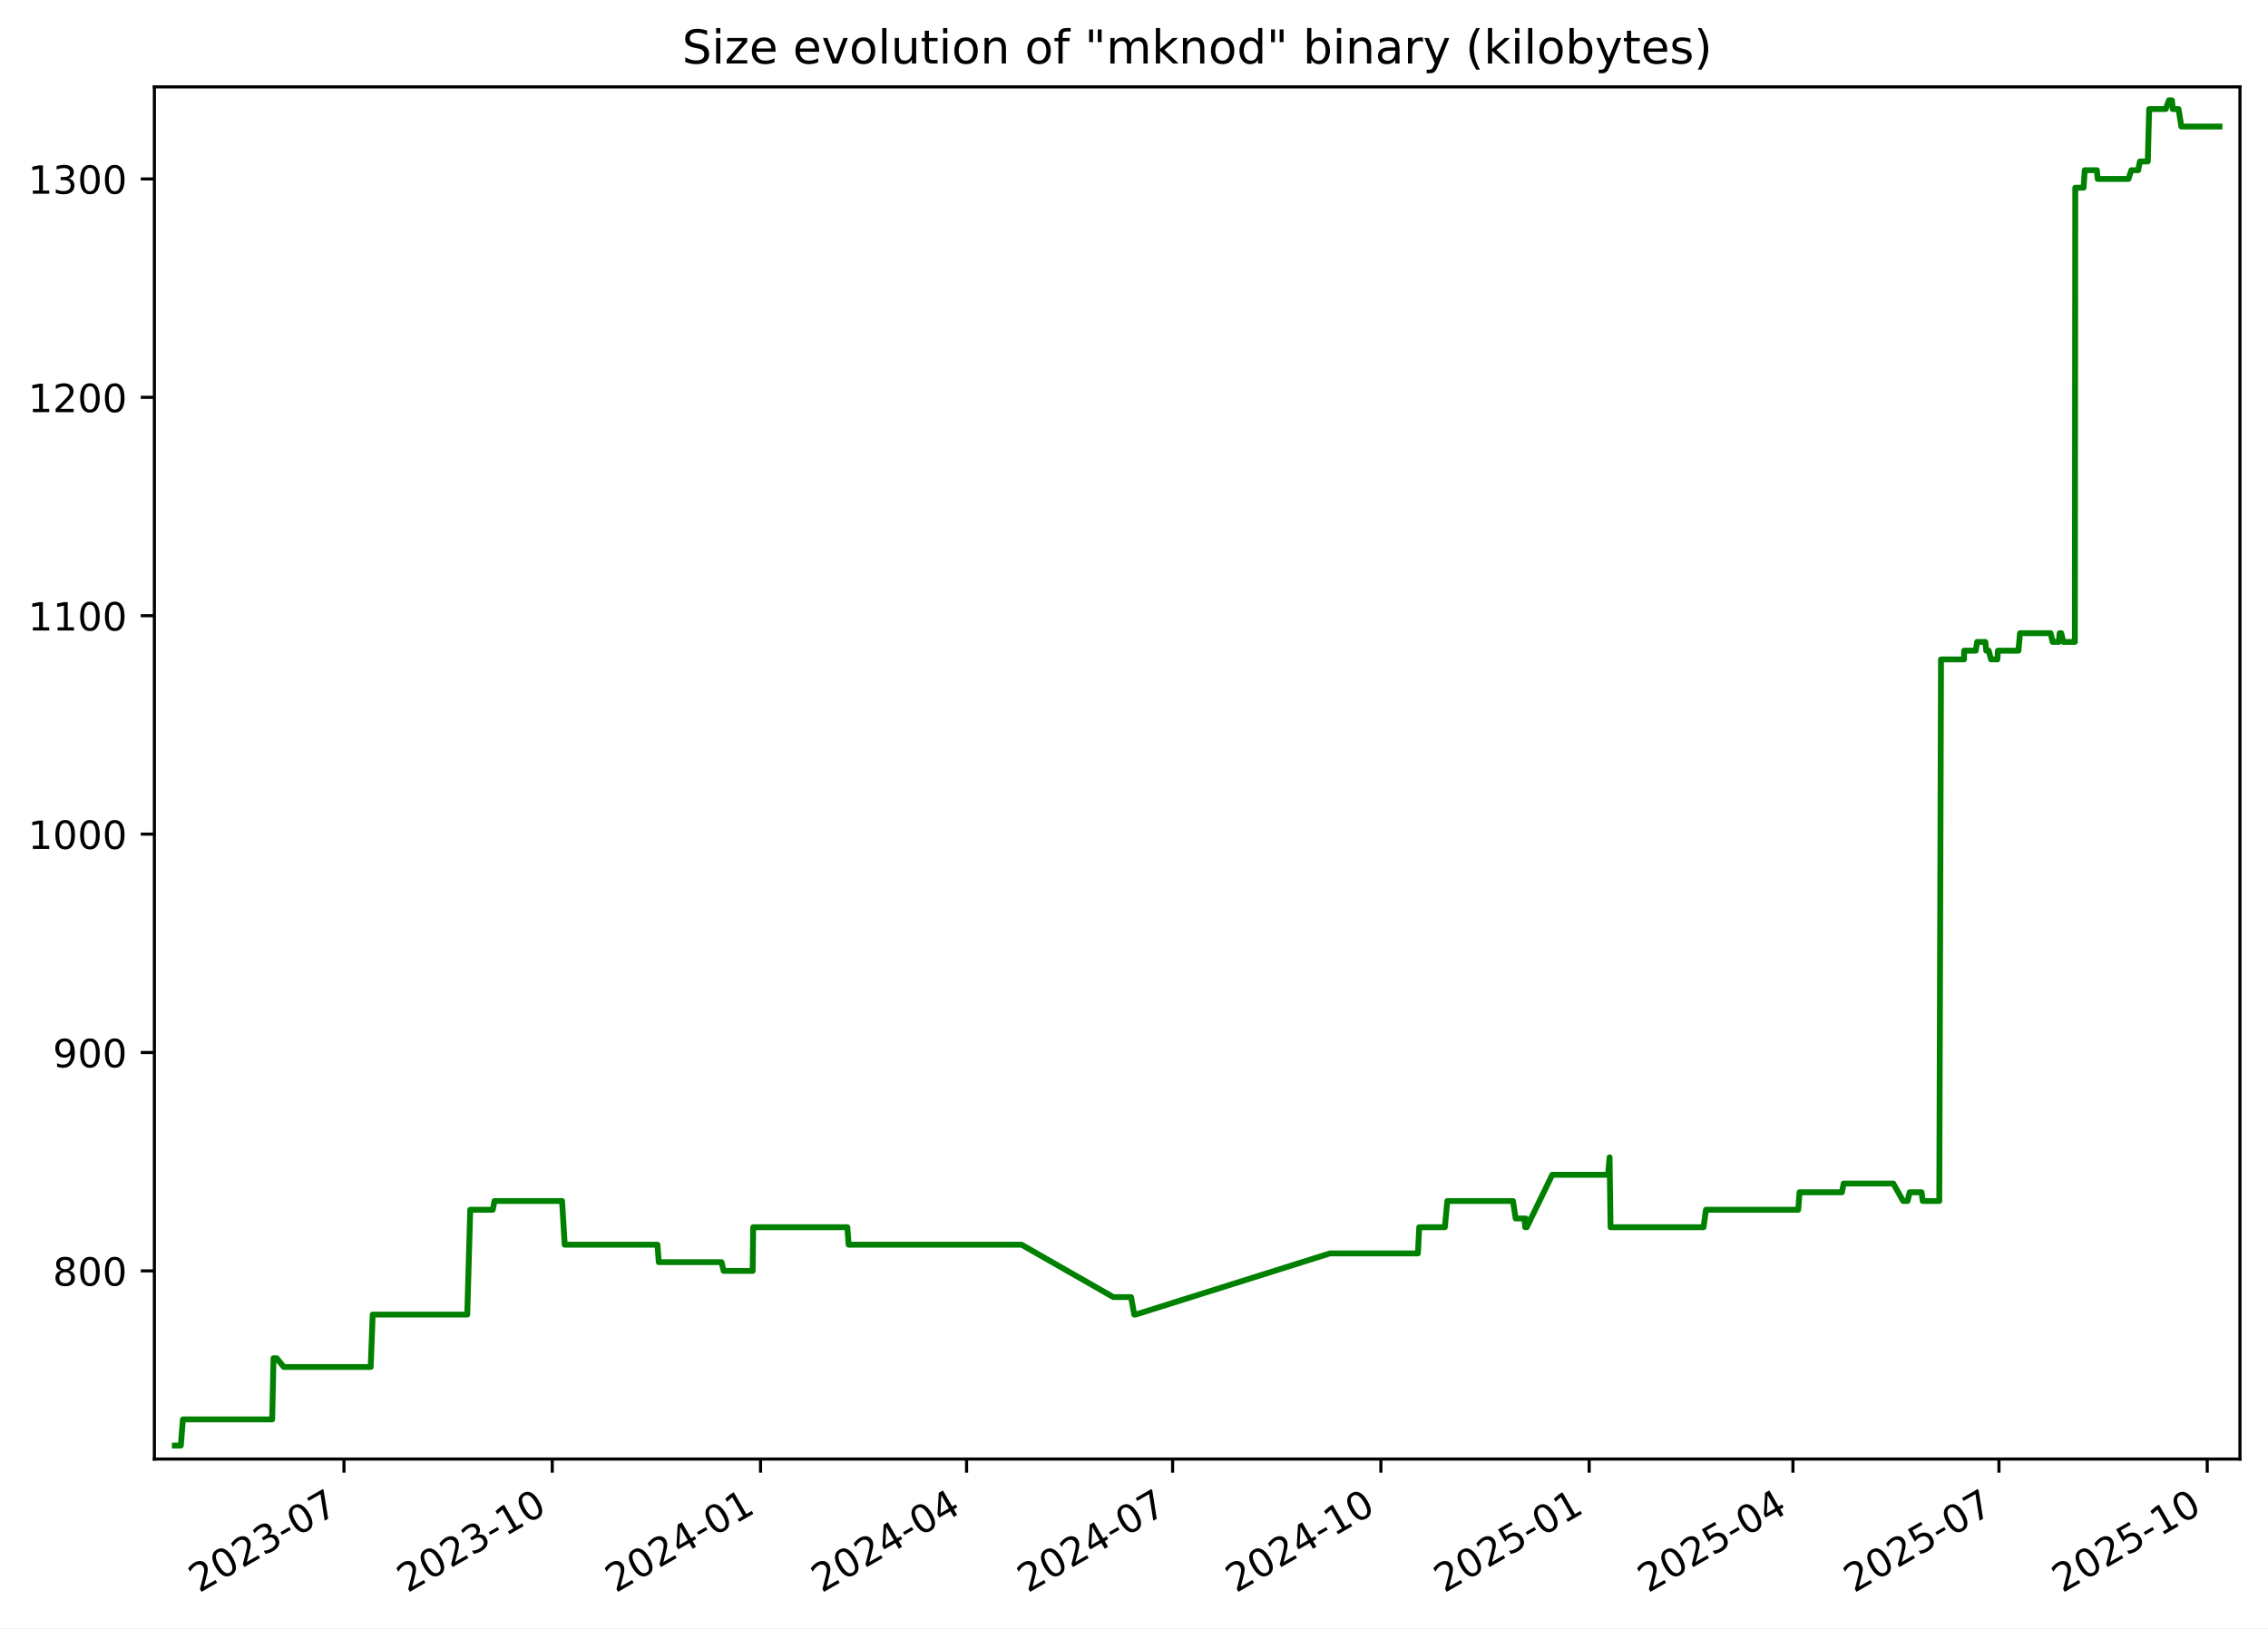
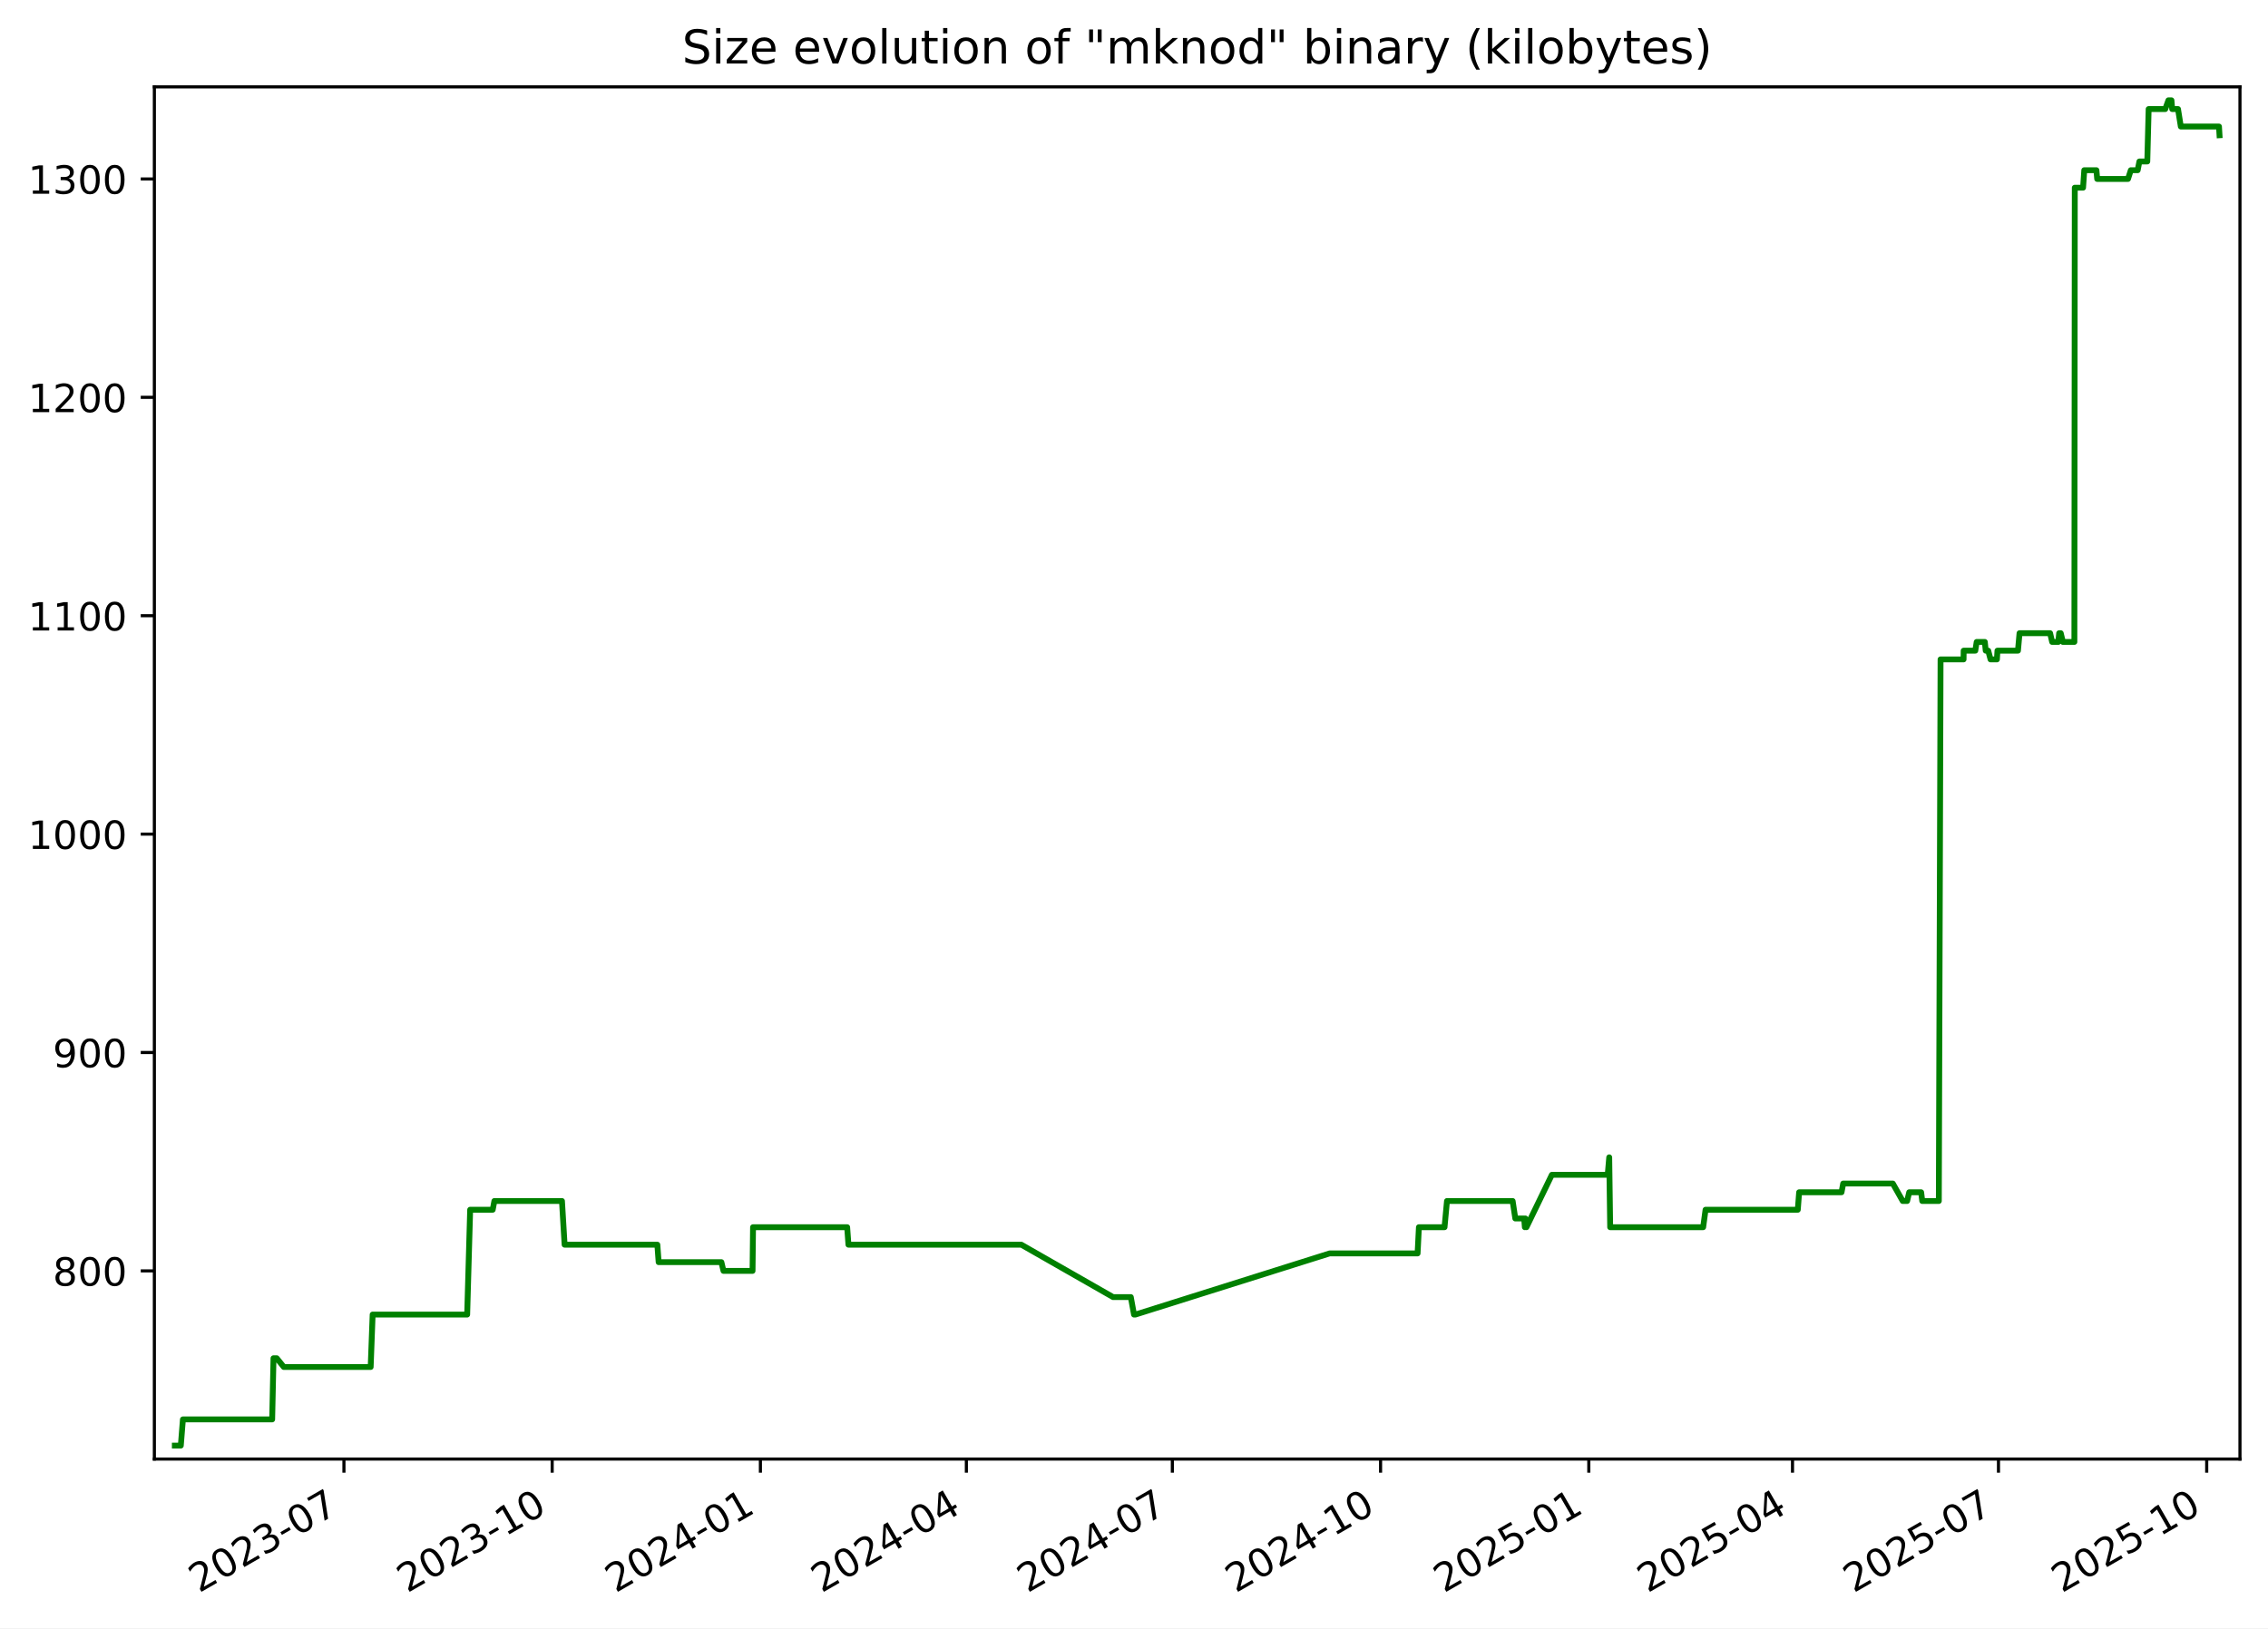
<svg xmlns="http://www.w3.org/2000/svg" xmlns:xlink="http://www.w3.org/1999/xlink" width="582.53pt" height="418.303pt" viewBox="0 0 582.53 418.303" version="1.1">
  <defs>
    <style type="text/css">*{stroke-linejoin: round; stroke-linecap: butt}</style>
  </defs>
  <g id="figure_1">
    <g id="patch_1">
      <path d="M -0 418.303  L 582.53 418.303  L 582.53 0  L -0 0  z " style="fill: #ffffff" />
    </g>
    <g id="axes_1">
      <g id="patch_2">
        <path d="M 39.65 374.83  L 575.33 374.83  L 575.33 22.318  L 39.65 22.318  z " style="fill: #ffffff" />
      </g>
      <g id="matplotlib.axis_1">
        <g id="xtick_1">
          <g id="line2d_1">
            <defs>
-               <path id="m38aaec4256" d="M 0 0  L 0 3.5  " style="stroke: #000000; stroke-width: 0.8" />
+               <path id="m66b5a2a7fc" d="M 0 0  L 0 3.5  " style="stroke: #000000; stroke-width: 0.8" />
            </defs>
            <g>
-               <use xlink:href="#m38aaec4256" x="88.351" y="374.83" style="stroke: #000000; stroke-width: 0.8" />
+               <use xlink:href="#m66b5a2a7fc" x="88.34" y="374.83" style="stroke: #000000; stroke-width: 0.8" />
            </g>
          </g>
          <g id="text_1">
-             <g transform="translate(51.12663 409.302) rotate(-30) scale(0.1 -0.1)">
+             <g transform="translate(51.11539 409.302) rotate(-30) scale(0.1 -0.1)">
              <defs>
                <path id="DejaVuSans-32" d="M 1228 531  L 3431 531  L 3431 0  L 469 0  L 469 531  Q 828 903 1448 1529  Q 2069 2156 2228 2338  Q 2531 2678 2651 2914  Q 2772 3150 2772 3378  Q 2772 3750 2511 3984  Q 2250 4219 1831 4219  Q 1534 4219 1204 4116  Q 875 4013 500 3803  L 500 4441  Q 881 4594 1212 4672  Q 1544 4750 1819 4750  Q 2544 4750 2975 4387  Q 3406 4025 3406 3419  Q 3406 3131 3298 2873  Q 3191 2616 2906 2266  Q 2828 2175 2409 1742  Q 1991 1309 1228 531  z " transform="scale(0.015625)" />
                <path id="DejaVuSans-30" d="M 2034 4250  Q 1547 4250 1301 3770  Q 1056 3291 1056 2328  Q 1056 1369 1301 889  Q 1547 409 2034 409  Q 2525 409 2770 889  Q 3016 1369 3016 2328  Q 3016 3291 2770 3770  Q 2525 4250 2034 4250  z M 2034 4750  Q 2819 4750 3233 4129  Q 3647 3509 3647 2328  Q 3647 1150 3233 529  Q 2819 -91 2034 -91  Q 1250 -91 836 529  Q 422 1150 422 2328  Q 422 3509 836 4129  Q 1250 4750 2034 4750  z " transform="scale(0.015625)" />
                <path id="DejaVuSans-33" d="M 2597 2516  Q 3050 2419 3304 2112  Q 3559 1806 3559 1356  Q 3559 666 3084 287  Q 2609 -91 1734 -91  Q 1441 -91 1130 -33  Q 819 25 488 141  L 488 750  Q 750 597 1062 519  Q 1375 441 1716 441  Q 2309 441 2620 675  Q 2931 909 2931 1356  Q 2931 1769 2642 2001  Q 2353 2234 1838 2234  L 1294 2234  L 1294 2753  L 1863 2753  Q 2328 2753 2575 2939  Q 2822 3125 2822 3475  Q 2822 3834 2567 4026  Q 2313 4219 1838 4219  Q 1578 4219 1281 4162  Q 984 4106 628 3988  L 628 4550  Q 988 4650 1302 4700  Q 1616 4750 1894 4750  Q 2613 4750 3031 4423  Q 3450 4097 3450 3541  Q 3450 3153 3228 2886  Q 3006 2619 2597 2516  z " transform="scale(0.015625)" />
                <path id="DejaVuSans-2d" d="M 313 2009  L 1997 2009  L 1997 1497  L 313 1497  L 313 2009  z " transform="scale(0.015625)" />
                <path id="DejaVuSans-37" d="M 525 4666  L 3525 4666  L 3525 4397  L 1831 0  L 1172 0  L 2766 4134  L 525 4134  L 525 4666  z " transform="scale(0.015625)" />
              </defs>
              <use xlink:href="#DejaVuSans-32" />
              <use xlink:href="#DejaVuSans-30" x="63.623" />
              <use xlink:href="#DejaVuSans-32" x="127.246" />
              <use xlink:href="#DejaVuSans-33" x="190.869" />
              <use xlink:href="#DejaVuSans-2d" x="254.492" />
              <use xlink:href="#DejaVuSans-30" x="290.576" />
              <use xlink:href="#DejaVuSans-37" x="354.199" />
            </g>
          </g>
        </g>
        <g id="xtick_2">
          <g id="line2d_2">
            <g>
-               <use xlink:href="#m38aaec4256" x="141.849" y="374.83" style="stroke: #000000; stroke-width: 0.8" />
+               <use xlink:href="#m66b5a2a7fc" x="141.824" y="374.83" style="stroke: #000000; stroke-width: 0.8" />
            </g>
          </g>
          <g id="text_2">
-             <g transform="translate(104.6242 409.302) rotate(-30) scale(0.1 -0.1)">
+             <g transform="translate(104.5991 409.302) rotate(-30) scale(0.1 -0.1)">
              <defs>
                <path id="DejaVuSans-31" d="M 794 531  L 1825 531  L 1825 4091  L 703 3866  L 703 4441  L 1819 4666  L 2450 4666  L 2450 531  L 3481 531  L 3481 0  L 794 0  L 794 531  z " transform="scale(0.015625)" />
              </defs>
              <use xlink:href="#DejaVuSans-32" />
              <use xlink:href="#DejaVuSans-30" x="63.623" />
              <use xlink:href="#DejaVuSans-32" x="127.246" />
              <use xlink:href="#DejaVuSans-33" x="190.869" />
              <use xlink:href="#DejaVuSans-2d" x="254.492" />
              <use xlink:href="#DejaVuSans-31" x="290.576" />
              <use xlink:href="#DejaVuSans-30" x="354.199" />
            </g>
          </g>
        </g>
        <g id="xtick_3">
          <g id="line2d_3">
            <g>
-               <use xlink:href="#m38aaec4256" x="195.347" y="374.83" style="stroke: #000000; stroke-width: 0.8" />
+               <use xlink:href="#m66b5a2a7fc" x="195.308" y="374.83" style="stroke: #000000; stroke-width: 0.8" />
            </g>
          </g>
          <g id="text_3">
-             <g transform="translate(158.1218 409.302) rotate(-30) scale(0.1 -0.1)">
+             <g transform="translate(158.0829 409.302) rotate(-30) scale(0.1 -0.1)">
              <defs>
                <path id="DejaVuSans-34" d="M 2419 4116  L 825 1625  L 2419 1625  L 2419 4116  z M 2253 4666  L 3047 4666  L 3047 1625  L 3713 1625  L 3713 1100  L 3047 1100  L 3047 0  L 2419 0  L 2419 1100  L 313 1100  L 313 1709  L 2253 4666  z " transform="scale(0.015625)" />
              </defs>
              <use xlink:href="#DejaVuSans-32" />
              <use xlink:href="#DejaVuSans-30" x="63.623" />
              <use xlink:href="#DejaVuSans-32" x="127.246" />
              <use xlink:href="#DejaVuSans-34" x="190.869" />
              <use xlink:href="#DejaVuSans-2d" x="254.492" />
              <use xlink:href="#DejaVuSans-30" x="290.576" />
              <use xlink:href="#DejaVuSans-31" x="354.199" />
            </g>
          </g>
        </g>
        <g id="xtick_4">
          <g id="line2d_4">
            <g>
-               <use xlink:href="#m38aaec4256" x="248.263" y="374.83" style="stroke: #000000; stroke-width: 0.8" />
+               <use xlink:href="#m66b5a2a7fc" x="248.21" y="374.83" style="stroke: #000000; stroke-width: 0.8" />
            </g>
          </g>
          <g id="text_4">
-             <g transform="translate(211.0379 409.302) rotate(-30) scale(0.1 -0.1)">
+             <g transform="translate(210.9853 409.302) rotate(-30) scale(0.1 -0.1)">
              <use xlink:href="#DejaVuSans-32" />
              <use xlink:href="#DejaVuSans-30" x="63.623" />
              <use xlink:href="#DejaVuSans-32" x="127.246" />
              <use xlink:href="#DejaVuSans-34" x="190.869" />
              <use xlink:href="#DejaVuSans-2d" x="254.492" />
              <use xlink:href="#DejaVuSans-30" x="290.576" />
              <use xlink:href="#DejaVuSans-34" x="354.199" />
            </g>
          </g>
        </g>
        <g id="xtick_5">
          <g id="line2d_5">
            <g>
-               <use xlink:href="#m38aaec4256" x="301.179" y="374.83" style="stroke: #000000; stroke-width: 0.8" />
+               <use xlink:href="#m66b5a2a7fc" x="301.113" y="374.83" style="stroke: #000000; stroke-width: 0.8" />
            </g>
          </g>
          <g id="text_5">
-             <g transform="translate(263.954 409.302) rotate(-30) scale(0.1 -0.1)">
+             <g transform="translate(263.8877 409.302) rotate(-30) scale(0.1 -0.1)">
              <use xlink:href="#DejaVuSans-32" />
              <use xlink:href="#DejaVuSans-30" x="63.623" />
              <use xlink:href="#DejaVuSans-32" x="127.246" />
              <use xlink:href="#DejaVuSans-34" x="190.869" />
              <use xlink:href="#DejaVuSans-2d" x="254.492" />
              <use xlink:href="#DejaVuSans-30" x="290.576" />
              <use xlink:href="#DejaVuSans-37" x="354.199" />
            </g>
          </g>
        </g>
        <g id="xtick_6">
          <g id="line2d_6">
            <g>
-               <use xlink:href="#m38aaec4256" x="354.676" y="374.83" style="stroke: #000000; stroke-width: 0.8" />
+               <use xlink:href="#m66b5a2a7fc" x="354.596" y="374.83" style="stroke: #000000; stroke-width: 0.8" />
            </g>
          </g>
          <g id="text_6">
-             <g transform="translate(317.4516 409.302) rotate(-30) scale(0.1 -0.1)">
+             <g transform="translate(317.3714 409.302) rotate(-30) scale(0.1 -0.1)">
              <use xlink:href="#DejaVuSans-32" />
              <use xlink:href="#DejaVuSans-30" x="63.623" />
              <use xlink:href="#DejaVuSans-32" x="127.246" />
              <use xlink:href="#DejaVuSans-34" x="190.869" />
              <use xlink:href="#DejaVuSans-2d" x="254.492" />
              <use xlink:href="#DejaVuSans-31" x="290.576" />
              <use xlink:href="#DejaVuSans-30" x="354.199" />
            </g>
          </g>
        </g>
        <g id="xtick_7">
          <g id="line2d_7">
            <g>
-               <use xlink:href="#m38aaec4256" x="408.174" y="374.83" style="stroke: #000000; stroke-width: 0.8" />
+               <use xlink:href="#m66b5a2a7fc" x="408.08" y="374.83" style="stroke: #000000; stroke-width: 0.8" />
            </g>
          </g>
          <g id="text_7">
-             <g transform="translate(370.9492 409.302) rotate(-30) scale(0.1 -0.1)">
+             <g transform="translate(370.8552 409.302) rotate(-30) scale(0.1 -0.1)">
              <defs>
                <path id="DejaVuSans-35" d="M 691 4666  L 3169 4666  L 3169 4134  L 1269 4134  L 1269 2991  Q 1406 3038 1543 3061  Q 1681 3084 1819 3084  Q 2600 3084 3056 2656  Q 3513 2228 3513 1497  Q 3513 744 3044 326  Q 2575 -91 1722 -91  Q 1428 -91 1123 -41  Q 819 9 494 109  L 494 744  Q 775 591 1075 516  Q 1375 441 1709 441  Q 2250 441 2565 725  Q 2881 1009 2881 1497  Q 2881 1984 2565 2268  Q 2250 2553 1709 2553  Q 1456 2553 1204 2497  Q 953 2441 691 2322  L 691 4666  z " transform="scale(0.015625)" />
              </defs>
              <use xlink:href="#DejaVuSans-32" />
              <use xlink:href="#DejaVuSans-30" x="63.623" />
              <use xlink:href="#DejaVuSans-32" x="127.246" />
              <use xlink:href="#DejaVuSans-35" x="190.869" />
              <use xlink:href="#DejaVuSans-2d" x="254.492" />
              <use xlink:href="#DejaVuSans-30" x="290.576" />
              <use xlink:href="#DejaVuSans-31" x="354.199" />
            </g>
          </g>
        </g>
        <g id="xtick_8">
          <g id="line2d_8">
            <g>
-               <use xlink:href="#m38aaec4256" x="460.509" y="374.83" style="stroke: #000000; stroke-width: 0.8" />
+               <use xlink:href="#m66b5a2a7fc" x="460.401" y="374.83" style="stroke: #000000; stroke-width: 0.8" />
            </g>
          </g>
          <g id="text_8">
-             <g transform="translate(423.2838 409.302) rotate(-30) scale(0.1 -0.1)">
+             <g transform="translate(423.1763 409.302) rotate(-30) scale(0.1 -0.1)">
              <use xlink:href="#DejaVuSans-32" />
              <use xlink:href="#DejaVuSans-30" x="63.623" />
              <use xlink:href="#DejaVuSans-32" x="127.246" />
              <use xlink:href="#DejaVuSans-35" x="190.869" />
              <use xlink:href="#DejaVuSans-2d" x="254.492" />
              <use xlink:href="#DejaVuSans-30" x="290.576" />
              <use xlink:href="#DejaVuSans-34" x="354.199" />
            </g>
          </g>
        </g>
        <g id="xtick_9">
          <g id="line2d_9">
            <g>
-               <use xlink:href="#m38aaec4256" x="513.425" y="374.83" style="stroke: #000000; stroke-width: 0.8" />
+               <use xlink:href="#m66b5a2a7fc" x="513.303" y="374.83" style="stroke: #000000; stroke-width: 0.8" />
            </g>
          </g>
          <g id="text_9">
-             <g transform="translate(476.1999 409.302) rotate(-30) scale(0.1 -0.1)">
+             <g transform="translate(476.0787 409.302) rotate(-30) scale(0.1 -0.1)">
              <use xlink:href="#DejaVuSans-32" />
              <use xlink:href="#DejaVuSans-30" x="63.623" />
              <use xlink:href="#DejaVuSans-32" x="127.246" />
              <use xlink:href="#DejaVuSans-35" x="190.869" />
              <use xlink:href="#DejaVuSans-2d" x="254.492" />
              <use xlink:href="#DejaVuSans-30" x="290.576" />
              <use xlink:href="#DejaVuSans-37" x="354.199" />
            </g>
          </g>
        </g>
        <g id="xtick_10">
          <g id="line2d_10">
            <g>
-               <use xlink:href="#m38aaec4256" x="566.922" y="374.83" style="stroke: #000000; stroke-width: 0.8" />
+               <use xlink:href="#m66b5a2a7fc" x="566.787" y="374.83" style="stroke: #000000; stroke-width: 0.8" />
            </g>
          </g>
          <g id="text_10">
-             <g transform="translate(529.6974 409.302) rotate(-30) scale(0.1 -0.1)">
+             <g transform="translate(529.5624 409.302) rotate(-30) scale(0.1 -0.1)">
              <use xlink:href="#DejaVuSans-32" />
              <use xlink:href="#DejaVuSans-30" x="63.623" />
              <use xlink:href="#DejaVuSans-32" x="127.246" />
              <use xlink:href="#DejaVuSans-35" x="190.869" />
              <use xlink:href="#DejaVuSans-2d" x="254.492" />
              <use xlink:href="#DejaVuSans-31" x="290.576" />
              <use xlink:href="#DejaVuSans-30" x="354.199" />
            </g>
          </g>
        </g>
      </g>
      <g id="matplotlib.axis_2">
        <g id="ytick_1">
          <g id="line2d_11">
            <defs>
-               <path id="md60a48a404" d="M 0 0  L -3.5 0  " style="stroke: #000000; stroke-width: 0.8" />
+               <path id="mab8f9ca5b0" d="M 0 0  L -3.5 0  " style="stroke: #000000; stroke-width: 0.8" />
            </defs>
            <g>
-               <use xlink:href="#md60a48a404" x="39.65" y="326.491" style="stroke: #000000; stroke-width: 0.8" />
+               <use xlink:href="#mab8f9ca5b0" x="39.65" y="326.491" style="stroke: #000000; stroke-width: 0.8" />
            </g>
          </g>
          <g id="text_11">
            <g transform="translate(13.5625 330.2902) scale(0.1 -0.1)">
              <defs>
                <path id="DejaVuSans-38" d="M 2034 2216  Q 1584 2216 1326 1975  Q 1069 1734 1069 1313  Q 1069 891 1326 650  Q 1584 409 2034 409  Q 2484 409 2743 651  Q 3003 894 3003 1313  Q 3003 1734 2745 1975  Q 2488 2216 2034 2216  z M 1403 2484  Q 997 2584 770 2862  Q 544 3141 544 3541  Q 544 4100 942 4425  Q 1341 4750 2034 4750  Q 2731 4750 3128 4425  Q 3525 4100 3525 3541  Q 3525 3141 3298 2862  Q 3072 2584 2669 2484  Q 3125 2378 3379 2068  Q 3634 1759 3634 1313  Q 3634 634 3220 271  Q 2806 -91 2034 -91  Q 1263 -91 848 271  Q 434 634 434 1313  Q 434 1759 690 2068  Q 947 2378 1403 2484  z M 1172 3481  Q 1172 3119 1398 2916  Q 1625 2713 2034 2713  Q 2441 2713 2670 2916  Q 2900 3119 2900 3481  Q 2900 3844 2670 4047  Q 2441 4250 2034 4250  Q 1625 4250 1398 4047  Q 1172 3844 1172 3481  z " transform="scale(0.015625)" />
              </defs>
              <use xlink:href="#DejaVuSans-38" />
              <use xlink:href="#DejaVuSans-30" x="63.623" />
              <use xlink:href="#DejaVuSans-30" x="127.246" />
            </g>
          </g>
        </g>
        <g id="ytick_2">
          <g id="line2d_12">
            <g>
-               <use xlink:href="#md60a48a404" x="39.65" y="270.387" style="stroke: #000000; stroke-width: 0.8" />
+               <use xlink:href="#mab8f9ca5b0" x="39.65" y="270.387" style="stroke: #000000; stroke-width: 0.8" />
            </g>
          </g>
          <g id="text_12">
            <g transform="translate(13.5625 274.1863) scale(0.1 -0.1)">
              <defs>
                <path id="DejaVuSans-39" d="M 703 97  L 703 672  Q 941 559 1184 500  Q 1428 441 1663 441  Q 2288 441 2617 861  Q 2947 1281 2994 2138  Q 2813 1869 2534 1725  Q 2256 1581 1919 1581  Q 1219 1581 811 2004  Q 403 2428 403 3163  Q 403 3881 828 4315  Q 1253 4750 1959 4750  Q 2769 4750 3195 4129  Q 3622 3509 3622 2328  Q 3622 1225 3098 567  Q 2575 -91 1691 -91  Q 1453 -91 1209 -44  Q 966 3 703 97  z M 1959 2075  Q 2384 2075 2632 2365  Q 2881 2656 2881 3163  Q 2881 3666 2632 3958  Q 2384 4250 1959 4250  Q 1534 4250 1286 3958  Q 1038 3666 1038 3163  Q 1038 2656 1286 2365  Q 1534 2075 1959 2075  z " transform="scale(0.015625)" />
              </defs>
              <use xlink:href="#DejaVuSans-39" />
              <use xlink:href="#DejaVuSans-30" x="63.623" />
              <use xlink:href="#DejaVuSans-30" x="127.246" />
            </g>
          </g>
        </g>
        <g id="ytick_3">
          <g id="line2d_13">
            <g>
-               <use xlink:href="#md60a48a404" x="39.65" y="214.283" style="stroke: #000000; stroke-width: 0.8" />
+               <use xlink:href="#mab8f9ca5b0" x="39.65" y="214.283" style="stroke: #000000; stroke-width: 0.8" />
            </g>
          </g>
          <g id="text_13">
            <g transform="translate(7.2 218.0824) scale(0.1 -0.1)">
              <use xlink:href="#DejaVuSans-31" />
              <use xlink:href="#DejaVuSans-30" x="63.623" />
              <use xlink:href="#DejaVuSans-30" x="127.246" />
              <use xlink:href="#DejaVuSans-30" x="190.869" />
            </g>
          </g>
        </g>
        <g id="ytick_4">
          <g id="line2d_14">
            <g>
-               <use xlink:href="#md60a48a404" x="39.65" y="158.179" style="stroke: #000000; stroke-width: 0.8" />
+               <use xlink:href="#mab8f9ca5b0" x="39.65" y="158.179" style="stroke: #000000; stroke-width: 0.8" />
            </g>
          </g>
          <g id="text_14">
            <g transform="translate(7.2 161.9785) scale(0.1 -0.1)">
              <use xlink:href="#DejaVuSans-31" />
              <use xlink:href="#DejaVuSans-31" x="63.623" />
              <use xlink:href="#DejaVuSans-30" x="127.246" />
              <use xlink:href="#DejaVuSans-30" x="190.869" />
            </g>
          </g>
        </g>
        <g id="ytick_5">
          <g id="line2d_15">
            <g>
-               <use xlink:href="#md60a48a404" x="39.65" y="102.075" style="stroke: #000000; stroke-width: 0.8" />
+               <use xlink:href="#mab8f9ca5b0" x="39.65" y="102.075" style="stroke: #000000; stroke-width: 0.8" />
            </g>
          </g>
          <g id="text_15">
            <g transform="translate(7.2 105.8746) scale(0.1 -0.1)">
              <use xlink:href="#DejaVuSans-31" />
              <use xlink:href="#DejaVuSans-32" x="63.623" />
              <use xlink:href="#DejaVuSans-30" x="127.246" />
              <use xlink:href="#DejaVuSans-30" x="190.869" />
            </g>
          </g>
        </g>
        <g id="ytick_6">
          <g id="line2d_16">
            <g>
-               <use xlink:href="#md60a48a404" x="39.65" y="45.972" style="stroke: #000000; stroke-width: 0.8" />
+               <use xlink:href="#mab8f9ca5b0" x="39.65" y="45.972" style="stroke: #000000; stroke-width: 0.8" />
            </g>
          </g>
          <g id="text_16">
            <g transform="translate(7.2 49.77075) scale(0.1 -0.1)">
              <use xlink:href="#DejaVuSans-31" />
              <use xlink:href="#DejaVuSans-33" x="63.623" />
              <use xlink:href="#DejaVuSans-30" x="127.246" />
              <use xlink:href="#DejaVuSans-30" x="190.869" />
            </g>
          </g>
        </g>
      </g>
      <g id="line2d_17">
-         <path d="M 44.902 371.374  L 46.441 371.374  L 46.98 364.642  L 69.914 364.642  L 70.254 348.933  L 71.085 348.933  L 72.898 351.177  L 95.219 351.177  L 95.725 337.712  L 120.013 337.712  L 120.779 310.782  L 126.573 310.782  L 127 308.538  L 144.367 308.538  L 145.041 319.759  L 168.87 319.759  L 169.203 324.247  L 185.323 324.247  L 185.862 326.491  L 193.329 326.491  L 193.454 315.27  L 217.638 315.27  L 217.965 319.759  L 262.382 319.759  L 285.95 333.223  L 290.512 333.223  L 291.331 337.712  L 291.685 337.712  L 341.584 322.003  L 364.187 322.003  L 364.526 315.27  L 371.109 315.27  L 371.737 308.538  L 388.608 308.538  L 389.29 313.026  L 391.562 313.026  L 391.747 315.27  L 391.874 313.026  L 392.153 315.27  L 398.685 301.805  L 413.033 301.805  L 413.42 297.317  L 413.664 315.27  L 437.556 315.27  L 438.167 310.782  L 461.869 310.782  L 462.211 306.294  L 473.102 306.294  L 473.527 304.049  L 486.282 304.049  L 488.823 308.538  L 489.956 308.538  L 490.491 306.294  L 493.56 306.294  L 493.84 308.538  L 498.103 308.538  L 498.544 169.4  L 504.457 169.4  L 504.484 167.156  L 507.47 167.156  L 507.823 164.912  L 509.92 164.912  L 510.145 167.156  L 510.792 167.156  L 511.385 169.4  L 513.025 169.4  L 513.161 167.156  L 518.432 167.156  L 518.832 162.668  L 526.69 162.668  L 527.211 164.912  L 528.804 164.912  L 529.013 162.668  L 529.424 162.668  L 529.973 164.912  L 532.927 164.912  L 533.03 48.216  L 535.16 48.216  L 535.466 43.727  L 538.586 43.727  L 538.785 45.972  L 546.7 45.972  L 547.426 43.727  L 549.189 43.727  L 549.629 41.483  L 551.659 41.483  L 552.005 28.018  L 556.271 28.018  L 557.084 25.774  L 557.864 25.774  L 558.057 28.018  L 559.551 28.018  L 560.273 32.507  L 570.078 32.507  L 570.078 32.507  " clip-path="url(#p1a432a1bc5)" style="fill: none; stroke: #008000; stroke-width: 1.5; stroke-linecap: square" />
+         <path d="M 44.902 371.374  L 46.441 371.374  L 46.979 364.642  L 69.907 364.642  L 70.248 348.933  L 71.078 348.933  L 72.891 351.177  L 95.206 351.177  L 95.712 337.712  L 119.993 337.712  L 120.759 310.782  L 126.552 310.782  L 126.979 308.538  L 144.341 308.538  L 145.015 319.759  L 168.838 319.759  L 169.171 324.247  L 185.286 324.247  L 185.826 326.491  L 193.29 326.491  L 193.416 315.27  L 217.594 315.27  L 217.92 319.759  L 262.326 319.759  L 285.888 333.223  L 290.448 333.223  L 291.267 337.712  L 291.621 337.712  L 341.507 322.003  L 364.105 322.003  L 364.443 315.27  L 371.024 315.27  L 371.653 308.538  L 388.519 308.538  L 389.201 313.026  L 391.472 313.026  L 391.657 315.27  L 391.785 313.026  L 392.064 315.27  L 398.593 301.805  L 412.937 301.805  L 413.325 297.317  L 413.569 315.27  L 437.454 315.27  L 438.065 310.782  L 461.761 310.782  L 462.103 306.294  L 472.991 306.294  L 473.416 304.049  L 486.168 304.049  L 488.708 308.538  L 489.841 308.538  L 490.375 306.294  L 493.444 306.294  L 493.723 308.538  L 497.985 308.538  L 498.427 169.4  L 504.338 169.4  L 504.365 167.156  L 507.351 167.156  L 507.703 164.912  L 509.8 164.912  L 510.024 167.156  L 510.671 167.156  L 511.265 169.4  L 512.904 169.4  L 513.04 167.156  L 518.31 167.156  L 518.71 162.668  L 526.565 162.668  L 527.086 164.912  L 528.678 164.912  L 528.888 162.668  L 529.299 162.668  L 529.848 164.912  L 532.8 164.912  L 532.904 48.216  L 535.033 48.216  L 535.339 43.727  L 538.458 43.727  L 538.657 45.972  L 546.57 45.972  L 547.296 43.727  L 549.058 43.727  L 549.498 41.483  L 551.528 41.483  L 551.874 28.018  L 556.139 28.018  L 556.951 25.774  L 557.732 25.774  L 557.924 28.018  L 559.418 28.018  L 560.139 32.507  L 569.942 32.507  L 570.078 34.751  L 570.078 34.751  " clip-path="url(#p031477ecc2)" style="fill: none; stroke: #008000; stroke-width: 1.5; stroke-linecap: square" />
      </g>
      <g id="patch_3">
        <path d="M 39.65 374.83  L 39.65 22.318  " style="fill: none; stroke: #000000; stroke-width: 0.8; stroke-linejoin: miter; stroke-linecap: square" />
      </g>
      <g id="patch_4">
        <path d="M 575.33 374.83  L 575.33 22.318  " style="fill: none; stroke: #000000; stroke-width: 0.8; stroke-linejoin: miter; stroke-linecap: square" />
      </g>
      <g id="patch_5">
        <path d="M 39.65 374.83  L 575.33 374.83  " style="fill: none; stroke: #000000; stroke-width: 0.8; stroke-linejoin: miter; stroke-linecap: square" />
      </g>
      <g id="patch_6">
        <path d="M 39.65 22.318  L 575.33 22.318  " style="fill: none; stroke: #000000; stroke-width: 0.8; stroke-linejoin: miter; stroke-linecap: square" />
      </g>
      <g id="text_17">
        <g transform="translate(175.1928 16.31812) scale(0.12 -0.12)">
          <defs>
            <path id="DejaVuSans-53" d="M 3425 4513  L 3425 3897  Q 3066 4069 2747 4153  Q 2428 4238 2131 4238  Q 1616 4238 1336 4038  Q 1056 3838 1056 3469  Q 1056 3159 1242 3001  Q 1428 2844 1947 2747  L 2328 2669  Q 3034 2534 3370 2195  Q 3706 1856 3706 1288  Q 3706 609 3251 259  Q 2797 -91 1919 -91  Q 1588 -91 1214 -16  Q 841 59 441 206  L 441 856  Q 825 641 1194 531  Q 1563 422 1919 422  Q 2459 422 2753 634  Q 3047 847 3047 1241  Q 3047 1584 2836 1778  Q 2625 1972 2144 2069  L 1759 2144  Q 1053 2284 737 2584  Q 422 2884 422 3419  Q 422 4038 858 4394  Q 1294 4750 2059 4750  Q 2388 4750 2728 4690  Q 3069 4631 3425 4513  z " transform="scale(0.015625)" />
            <path id="DejaVuSans-69" d="M 603 3500  L 1178 3500  L 1178 0  L 603 0  L 603 3500  z M 603 4863  L 1178 4863  L 1178 4134  L 603 4134  L 603 4863  z " transform="scale(0.015625)" />
            <path id="DejaVuSans-7a" d="M 353 3500  L 3084 3500  L 3084 2975  L 922 459  L 3084 459  L 3084 0  L 275 0  L 275 525  L 2438 3041  L 353 3041  L 353 3500  z " transform="scale(0.015625)" />
            <path id="DejaVuSans-65" d="M 3597 1894  L 3597 1613  L 953 1613  Q 991 1019 1311 708  Q 1631 397 2203 397  Q 2534 397 2845 478  Q 3156 559 3463 722  L 3463 178  Q 3153 47 2828 -22  Q 2503 -91 2169 -91  Q 1331 -91 842 396  Q 353 884 353 1716  Q 353 2575 817 3079  Q 1281 3584 2069 3584  Q 2775 3584 3186 3129  Q 3597 2675 3597 1894  z M 3022 2063  Q 3016 2534 2758 2815  Q 2500 3097 2075 3097  Q 1594 3097 1305 2825  Q 1016 2553 972 2059  L 3022 2063  z " transform="scale(0.015625)" />
            <path id="DejaVuSans-20" transform="scale(0.015625)" />
            <path id="DejaVuSans-76" d="M 191 3500  L 800 3500  L 1894 563  L 2988 3500  L 3597 3500  L 2284 0  L 1503 0  L 191 3500  z " transform="scale(0.015625)" />
            <path id="DejaVuSans-6f" d="M 1959 3097  Q 1497 3097 1228 2736  Q 959 2375 959 1747  Q 959 1119 1226 758  Q 1494 397 1959 397  Q 2419 397 2687 759  Q 2956 1122 2956 1747  Q 2956 2369 2687 2733  Q 2419 3097 1959 3097  z M 1959 3584  Q 2709 3584 3137 3096  Q 3566 2609 3566 1747  Q 3566 888 3137 398  Q 2709 -91 1959 -91  Q 1206 -91 779 398  Q 353 888 353 1747  Q 353 2609 779 3096  Q 1206 3584 1959 3584  z " transform="scale(0.015625)" />
            <path id="DejaVuSans-6c" d="M 603 4863  L 1178 4863  L 1178 0  L 603 0  L 603 4863  z " transform="scale(0.015625)" />
            <path id="DejaVuSans-75" d="M 544 1381  L 544 3500  L 1119 3500  L 1119 1403  Q 1119 906 1312 657  Q 1506 409 1894 409  Q 2359 409 2629 706  Q 2900 1003 2900 1516  L 2900 3500  L 3475 3500  L 3475 0  L 2900 0  L 2900 538  Q 2691 219 2414 64  Q 2138 -91 1772 -91  Q 1169 -91 856 284  Q 544 659 544 1381  z M 1991 3584  L 1991 3584  z " transform="scale(0.015625)" />
            <path id="DejaVuSans-74" d="M 1172 4494  L 1172 3500  L 2356 3500  L 2356 3053  L 1172 3053  L 1172 1153  Q 1172 725 1289 603  Q 1406 481 1766 481  L 2356 481  L 2356 0  L 1766 0  Q 1100 0 847 248  Q 594 497 594 1153  L 594 3053  L 172 3053  L 172 3500  L 594 3500  L 594 4494  L 1172 4494  z " transform="scale(0.015625)" />
            <path id="DejaVuSans-6e" d="M 3513 2113  L 3513 0  L 2938 0  L 2938 2094  Q 2938 2591 2744 2837  Q 2550 3084 2163 3084  Q 1697 3084 1428 2787  Q 1159 2491 1159 1978  L 1159 0  L 581 0  L 581 3500  L 1159 3500  L 1159 2956  Q 1366 3272 1645 3428  Q 1925 3584 2291 3584  Q 2894 3584 3203 3211  Q 3513 2838 3513 2113  z " transform="scale(0.015625)" />
            <path id="DejaVuSans-66" d="M 2375 4863  L 2375 4384  L 1825 4384  Q 1516 4384 1395 4259  Q 1275 4134 1275 3809  L 1275 3500  L 2222 3500  L 2222 3053  L 1275 3053  L 1275 0  L 697 0  L 697 3053  L 147 3053  L 147 3500  L 697 3500  L 697 3744  Q 697 4328 969 4595  Q 1241 4863 1831 4863  L 2375 4863  z " transform="scale(0.015625)" />
            <path id="DejaVuSans-22" d="M 1147 4666  L 1147 2931  L 616 2931  L 616 4666  L 1147 4666  z M 2328 4666  L 2328 2931  L 1797 2931  L 1797 4666  L 2328 4666  z " transform="scale(0.015625)" />
            <path id="DejaVuSans-6d" d="M 3328 2828  Q 3544 3216 3844 3400  Q 4144 3584 4550 3584  Q 5097 3584 5394 3201  Q 5691 2819 5691 2113  L 5691 0  L 5113 0  L 5113 2094  Q 5113 2597 4934 2840  Q 4756 3084 4391 3084  Q 3944 3084 3684 2787  Q 3425 2491 3425 1978  L 3425 0  L 2847 0  L 2847 2094  Q 2847 2600 2669 2842  Q 2491 3084 2119 3084  Q 1678 3084 1418 2786  Q 1159 2488 1159 1978  L 1159 0  L 581 0  L 581 3500  L 1159 3500  L 1159 2956  Q 1356 3278 1631 3431  Q 1906 3584 2284 3584  Q 2666 3584 2933 3390  Q 3200 3197 3328 2828  z " transform="scale(0.015625)" />
            <path id="DejaVuSans-6b" d="M 581 4863  L 1159 4863  L 1159 1991  L 2875 3500  L 3609 3500  L 1753 1863  L 3688 0  L 2938 0  L 1159 1709  L 1159 0  L 581 0  L 581 4863  z " transform="scale(0.015625)" />
            <path id="DejaVuSans-64" d="M 2906 2969  L 2906 4863  L 3481 4863  L 3481 0  L 2906 0  L 2906 525  Q 2725 213 2448 61  Q 2172 -91 1784 -91  Q 1150 -91 751 415  Q 353 922 353 1747  Q 353 2572 751 3078  Q 1150 3584 1784 3584  Q 2172 3584 2448 3432  Q 2725 3281 2906 2969  z M 947 1747  Q 947 1113 1208 752  Q 1469 391 1925 391  Q 2381 391 2643 752  Q 2906 1113 2906 1747  Q 2906 2381 2643 2742  Q 2381 3103 1925 3103  Q 1469 3103 1208 2742  Q 947 2381 947 1747  z " transform="scale(0.015625)" />
            <path id="DejaVuSans-62" d="M 3116 1747  Q 3116 2381 2855 2742  Q 2594 3103 2138 3103  Q 1681 3103 1420 2742  Q 1159 2381 1159 1747  Q 1159 1113 1420 752  Q 1681 391 2138 391  Q 2594 391 2855 752  Q 3116 1113 3116 1747  z M 1159 2969  Q 1341 3281 1617 3432  Q 1894 3584 2278 3584  Q 2916 3584 3314 3078  Q 3713 2572 3713 1747  Q 3713 922 3314 415  Q 2916 -91 2278 -91  Q 1894 -91 1617 61  Q 1341 213 1159 525  L 1159 0  L 581 0  L 581 4863  L 1159 4863  L 1159 2969  z " transform="scale(0.015625)" />
            <path id="DejaVuSans-61" d="M 2194 1759  Q 1497 1759 1228 1600  Q 959 1441 959 1056  Q 959 750 1161 570  Q 1363 391 1709 391  Q 2188 391 2477 730  Q 2766 1069 2766 1631  L 2766 1759  L 2194 1759  z M 3341 1997  L 3341 0  L 2766 0  L 2766 531  Q 2569 213 2275 61  Q 1981 -91 1556 -91  Q 1019 -91 701 211  Q 384 513 384 1019  Q 384 1609 779 1909  Q 1175 2209 1959 2209  L 2766 2209  L 2766 2266  Q 2766 2663 2505 2880  Q 2244 3097 1772 3097  Q 1472 3097 1187 3025  Q 903 2953 641 2809  L 641 3341  Q 956 3463 1253 3523  Q 1550 3584 1831 3584  Q 2591 3584 2966 3190  Q 3341 2797 3341 1997  z " transform="scale(0.015625)" />
            <path id="DejaVuSans-72" d="M 2631 2963  Q 2534 3019 2420 3045  Q 2306 3072 2169 3072  Q 1681 3072 1420 2755  Q 1159 2438 1159 1844  L 1159 0  L 581 0  L 581 3500  L 1159 3500  L 1159 2956  Q 1341 3275 1631 3429  Q 1922 3584 2338 3584  Q 2397 3584 2469 3576  Q 2541 3569 2628 3553  L 2631 2963  z " transform="scale(0.015625)" />
            <path id="DejaVuSans-79" d="M 2059 -325  Q 1816 -950 1584 -1140  Q 1353 -1331 966 -1331  L 506 -1331  L 506 -850  L 844 -850  Q 1081 -850 1212 -737  Q 1344 -625 1503 -206  L 1606 56  L 191 3500  L 800 3500  L 1894 763  L 2988 3500  L 3597 3500  L 2059 -325  z " transform="scale(0.015625)" />
            <path id="DejaVuSans-28" d="M 1984 4856  Q 1566 4138 1362 3434  Q 1159 2731 1159 2009  Q 1159 1288 1364 580  Q 1569 -128 1984 -844  L 1484 -844  Q 1016 -109 783 600  Q 550 1309 550 2009  Q 550 2706 781 3412  Q 1013 4119 1484 4856  L 1984 4856  z " transform="scale(0.015625)" />
            <path id="DejaVuSans-73" d="M 2834 3397  L 2834 2853  Q 2591 2978 2328 3040  Q 2066 3103 1784 3103  Q 1356 3103 1142 2972  Q 928 2841 928 2578  Q 928 2378 1081 2264  Q 1234 2150 1697 2047  L 1894 2003  Q 2506 1872 2764 1633  Q 3022 1394 3022 966  Q 3022 478 2636 193  Q 2250 -91 1575 -91  Q 1294 -91 989 -36  Q 684 19 347 128  L 347 722  Q 666 556 975 473  Q 1284 391 1588 391  Q 1994 391 2212 530  Q 2431 669 2431 922  Q 2431 1156 2273 1281  Q 2116 1406 1581 1522  L 1381 1569  Q 847 1681 609 1914  Q 372 2147 372 2553  Q 372 3047 722 3315  Q 1072 3584 1716 3584  Q 2034 3584 2315 3537  Q 2597 3491 2834 3397  z " transform="scale(0.015625)" />
            <path id="DejaVuSans-29" d="M 513 4856  L 1013 4856  Q 1481 4119 1714 3412  Q 1947 2706 1947 2009  Q 1947 1309 1714 600  Q 1481 -109 1013 -844  L 513 -844  Q 928 -128 1133 580  Q 1338 1288 1338 2009  Q 1338 2731 1133 3434  Q 928 4138 513 4856  z " transform="scale(0.015625)" />
          </defs>
          <use xlink:href="#DejaVuSans-53" />
          <use xlink:href="#DejaVuSans-69" x="63.477" />
          <use xlink:href="#DejaVuSans-7a" x="91.26" />
          <use xlink:href="#DejaVuSans-65" x="143.75" />
          <use xlink:href="#DejaVuSans-20" x="205.273" />
          <use xlink:href="#DejaVuSans-65" x="237.061" />
          <use xlink:href="#DejaVuSans-76" x="298.584" />
          <use xlink:href="#DejaVuSans-6f" x="357.764" />
          <use xlink:href="#DejaVuSans-6c" x="418.945" />
          <use xlink:href="#DejaVuSans-75" x="446.729" />
          <use xlink:href="#DejaVuSans-74" x="510.107" />
          <use xlink:href="#DejaVuSans-69" x="549.316" />
          <use xlink:href="#DejaVuSans-6f" x="577.1" />
          <use xlink:href="#DejaVuSans-6e" x="638.281" />
          <use xlink:href="#DejaVuSans-20" x="701.66" />
          <use xlink:href="#DejaVuSans-6f" x="733.447" />
          <use xlink:href="#DejaVuSans-66" x="794.629" />
          <use xlink:href="#DejaVuSans-20" x="829.834" />
          <use xlink:href="#DejaVuSans-22" x="861.621" />
          <use xlink:href="#DejaVuSans-6d" x="907.617" />
          <use xlink:href="#DejaVuSans-6b" x="1005.029" />
          <use xlink:href="#DejaVuSans-6e" x="1062.939" />
          <use xlink:href="#DejaVuSans-6f" x="1126.318" />
          <use xlink:href="#DejaVuSans-64" x="1187.5" />
          <use xlink:href="#DejaVuSans-22" x="1250.977" />
          <use xlink:href="#DejaVuSans-20" x="1296.973" />
          <use xlink:href="#DejaVuSans-62" x="1328.76" />
          <use xlink:href="#DejaVuSans-69" x="1392.236" />
          <use xlink:href="#DejaVuSans-6e" x="1420.02" />
          <use xlink:href="#DejaVuSans-61" x="1483.398" />
          <use xlink:href="#DejaVuSans-72" x="1544.678" />
          <use xlink:href="#DejaVuSans-79" x="1585.791" />
          <use xlink:href="#DejaVuSans-20" x="1644.971" />
          <use xlink:href="#DejaVuSans-28" x="1676.758" />
          <use xlink:href="#DejaVuSans-6b" x="1715.771" />
          <use xlink:href="#DejaVuSans-69" x="1773.682" />
          <use xlink:href="#DejaVuSans-6c" x="1801.465" />
          <use xlink:href="#DejaVuSans-6f" x="1829.248" />
          <use xlink:href="#DejaVuSans-62" x="1890.43" />
          <use xlink:href="#DejaVuSans-79" x="1953.906" />
          <use xlink:href="#DejaVuSans-74" x="2013.086" />
          <use xlink:href="#DejaVuSans-65" x="2052.295" />
          <use xlink:href="#DejaVuSans-73" x="2113.818" />
          <use xlink:href="#DejaVuSans-29" x="2165.918" />
        </g>
      </g>
    </g>
  </g>
  <defs>
-     <clipPath id="p1a432a1bc5">
+     <clipPath id="p031477ecc2">
      <rect x="39.65" y="22.318" width="535.68" height="352.512" />
    </clipPath>
  </defs>
</svg>
